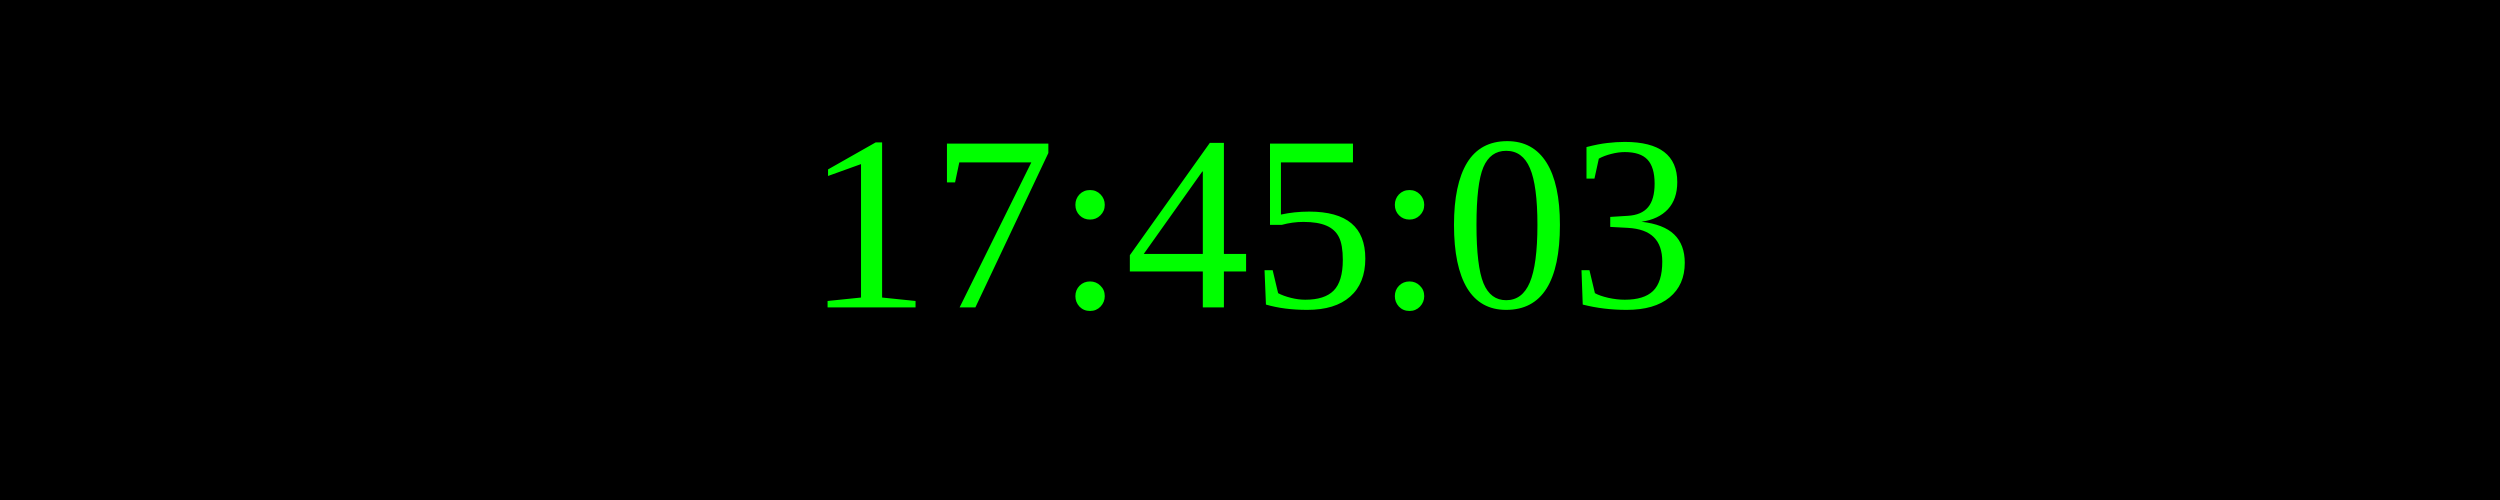
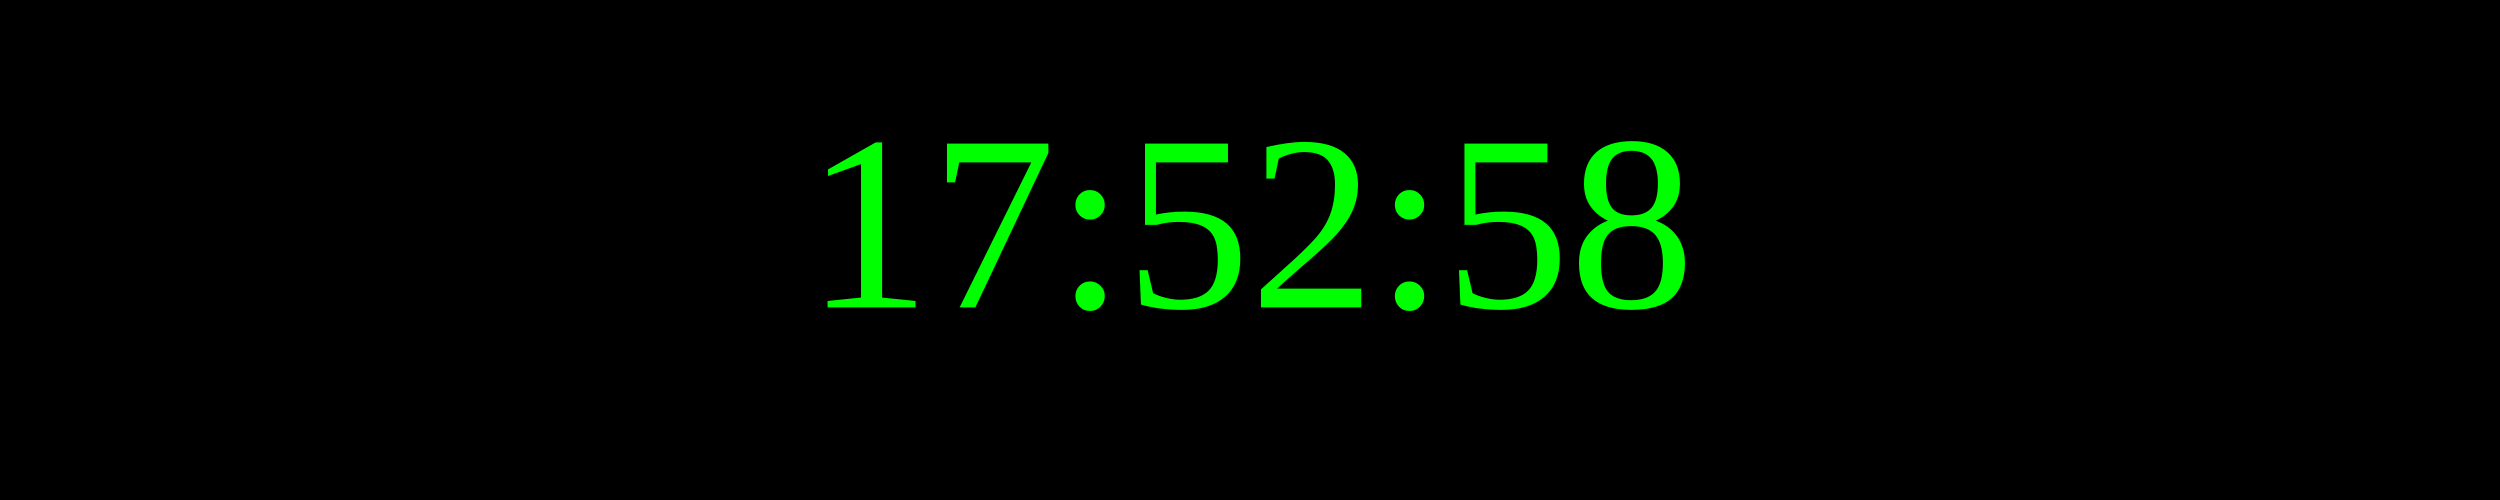
<svg xmlns="http://www.w3.org/2000/svg" width="250" height="50">
  <rect width="100%" height="100%" fill="black" />
  <text x="50%" y="50%" font-size="25" fill="lime" text-anchor="middle" dominant-baseline="middle">
- 17:45:03
+ 17:52:58
</text>
</svg>
